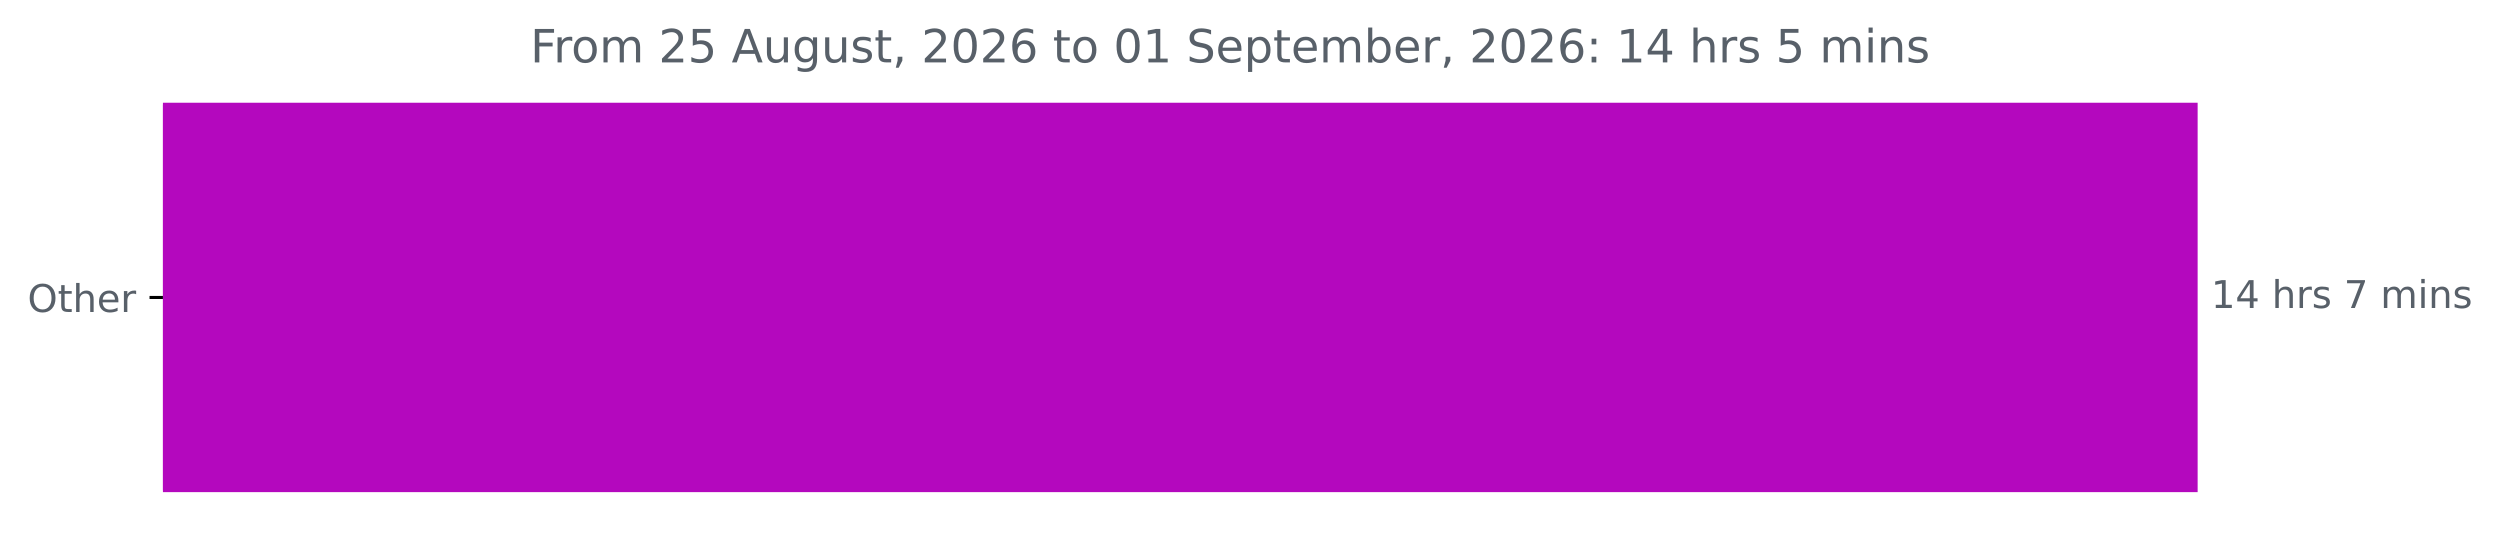
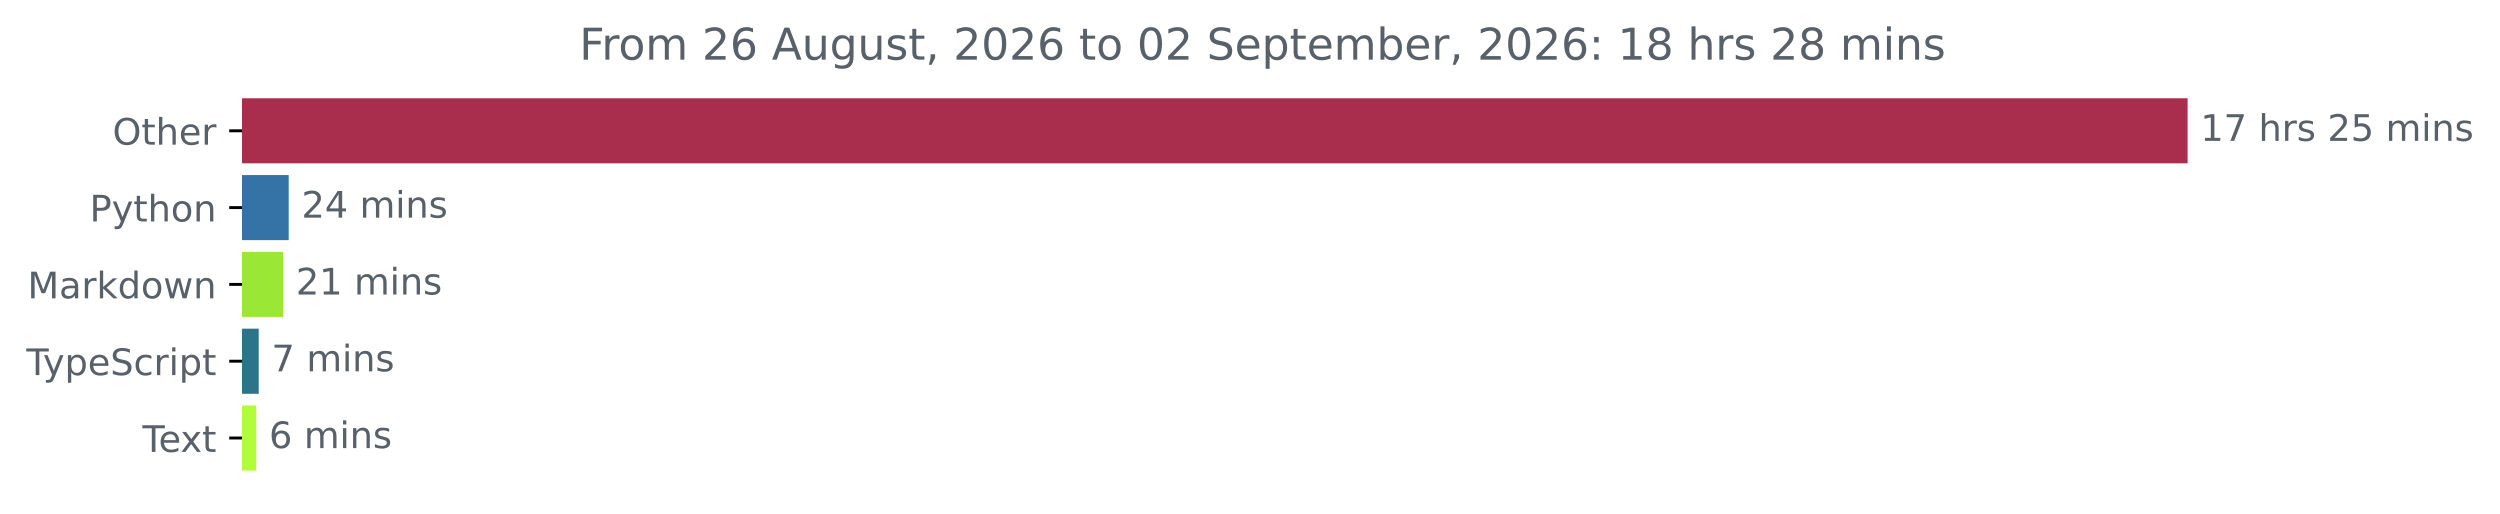
- <svg xmlns="http://www.w3.org/2000/svg" xmlns:xlink="http://www.w3.org/1999/xlink" width="653.568pt" height="140.398pt" viewBox="0 0 653.568 140.398" version="1.1">
+ <svg xmlns="http://www.w3.org/2000/svg" xmlns:xlink="http://www.w3.org/1999/xlink" width="683.507pt" height="140.398pt" viewBox="0 0 683.507 140.398" version="1.1">
  <defs>
    <style type="text/css">*{stroke-linejoin: round; stroke-linecap: butt}</style>
  </defs>
  <g id="figure_1">
    <g id="patch_1">
-       <path d="M 0 140.398  L 653.568 140.398  L 653.568 0  L 0 0  L 0 140.398  z " style="fill: none" />
+       <path d="M -0 140.398  L 683.507 140.398  L 683.507 0  L -0 0  L -0 140.398  z " style="fill: none" />
    </g>
    <g id="axes_1">
      <g id="patch_2">
-         <path d="M 42.594 27.358  L 574.022 27.358  L 574.022 128.158  L 42.594 128.158  z " clip-path="url(#p0c5ca6fd7e)" style="fill: #b408be; stroke: #b408be; stroke-linejoin: miter" />
+         <path d="M 66.17 27.358  L 597.599 27.358  L 597.599 44.158  L 66.17 44.158  z " clip-path="url(#pa6097fbc47)" style="fill: #a92d4c; stroke: #a92d4c; stroke-linejoin: miter" />
+       </g>
+       <g id="patch_3">
+         <path d="M 66.17 48.358  L 78.431 48.358  L 78.431 65.158  L 66.17 65.158  z " clip-path="url(#pa6097fbc47)" style="fill: #3572a5; stroke: #3572a5; stroke-linejoin: miter" />
+       </g>
+       <g id="patch_4">
+         <path d="M 66.17 69.358  L 76.905 69.358  L 76.905 86.158  L 66.17 86.158  z " clip-path="url(#pa6097fbc47)" style="fill: #9ae835; stroke: #9ae835; stroke-linejoin: miter" />
+       </g>
+       <g id="patch_5">
+         <path d="M 66.17 90.358  L 70.238 90.358  L 70.238 107.158  L 66.17 107.158  z " clip-path="url(#pa6097fbc47)" style="fill: #2b7489; stroke: #2b7489; stroke-linejoin: miter" />
+       </g>
+       <g id="patch_6">
+         <path d="M 66.17 111.358  L 69.56 111.358  L 69.56 128.158  L 66.17 128.158  z " clip-path="url(#pa6097fbc47)" style="fill: #b1fd39; stroke: #b1fd39; stroke-linejoin: miter" />
      </g>
      <g id="matplotlib.axis_1" />
      <g id="matplotlib.axis_2">
        <g id="ytick_1">
          <g id="line2d_1">
            <defs>
-               <path id="mf04372e400" d="M 0 0  L -3.5 0  " style="stroke: #000000; stroke-width: 0.8" />
+               <path id="m60337b7f6d" d="M 0 0  L -3.5 0  " style="stroke: #000000; stroke-width: 0.8" />
            </defs>
            <g>
-               <use xlink:href="#mf04372e400" x="42.594" y="77.758" style="stroke: #000000; stroke-width: 0.8" />
+               <use xlink:href="#m60337b7f6d" x="66.17" y="35.758" style="stroke: #000000; stroke-width: 0.8" />
            </g>
          </g>
          <g id="text_1">
-             <g style="fill: #586069" transform="translate(7.2 81.55734) scale(0.1 -0.1)">
+             <g style="fill: #586069" transform="translate(30.77656 39.55734) scale(0.1 -0.1)">
              <defs>
                <path id="DejaVuSans-4f" d="M 2522 4238  Q 1834 4238 1429 3725  Q 1025 3213 1025 2328  Q 1025 1447 1429 934  Q 1834 422 2522 422  Q 3209 422 3611 934  Q 4013 1447 4013 2328  Q 4013 3213 3611 3725  Q 3209 4238 2522 4238  z M 2522 4750  Q 3503 4750 4090 4092  Q 4678 3434 4678 2328  Q 4678 1225 4090 567  Q 3503 -91 2522 -91  Q 1538 -91 948 565  Q 359 1222 359 2328  Q 359 3434 948 4092  Q 1538 4750 2522 4750  z " transform="scale(0.015625)" />
                <path id="DejaVuSans-74" d="M 1172 4494  L 1172 3500  L 2356 3500  L 2356 3053  L 1172 3053  L 1172 1153  Q 1172 725 1289 603  Q 1406 481 1766 481  L 2356 481  L 2356 0  L 1766 0  Q 1100 0 847 248  Q 594 497 594 1153  L 594 3053  L 172 3053  L 172 3500  L 594 3500  L 594 4494  L 1172 4494  z " transform="scale(0.015625)" />
                <path id="DejaVuSans-68" d="M 3513 2113  L 3513 0  L 2938 0  L 2938 2094  Q 2938 2591 2744 2837  Q 2550 3084 2163 3084  Q 1697 3084 1428 2787  Q 1159 2491 1159 1978  L 1159 0  L 581 0  L 581 4863  L 1159 4863  L 1159 2956  Q 1366 3272 1645 3428  Q 1925 3584 2291 3584  Q 2894 3584 3203 3211  Q 3513 2838 3513 2113  z " transform="scale(0.015625)" />
                <path id="DejaVuSans-65" d="M 3597 1894  L 3597 1613  L 953 1613  Q 991 1019 1311 708  Q 1631 397 2203 397  Q 2534 397 2845 478  Q 3156 559 3463 722  L 3463 178  Q 3153 47 2828 -22  Q 2503 -91 2169 -91  Q 1331 -91 842 396  Q 353 884 353 1716  Q 353 2575 817 3079  Q 1281 3584 2069 3584  Q 2775 3584 3186 3129  Q 3597 2675 3597 1894  z M 3022 2063  Q 3016 2534 2758 2815  Q 2500 3097 2075 3097  Q 1594 3097 1305 2825  Q 1016 2553 972 2059  L 3022 2063  z " transform="scale(0.015625)" />
                <path id="DejaVuSans-72" d="M 2631 2963  Q 2534 3019 2420 3045  Q 2306 3072 2169 3072  Q 1681 3072 1420 2755  Q 1159 2438 1159 1844  L 1159 0  L 581 0  L 581 3500  L 1159 3500  L 1159 2956  Q 1341 3275 1631 3429  Q 1922 3584 2338 3584  Q 2397 3584 2469 3576  Q 2541 3569 2628 3553  L 2631 2963  z " transform="scale(0.015625)" />
              </defs>
              <use xlink:href="#DejaVuSans-4f" />
              <use xlink:href="#DejaVuSans-74" x="78.711" />
              <use xlink:href="#DejaVuSans-68" x="117.92" />
              <use xlink:href="#DejaVuSans-65" x="181.299" />
              <use xlink:href="#DejaVuSans-72" x="242.822" />
            </g>
          </g>
        </g>
-       </g>
-       <g id="text_2">
-         <g style="fill: #586069" transform="translate(578.0223 80.5175) scale(0.1 -0.1)">
+         <g id="ytick_2">
+           <g id="line2d_2">
+             <g>
+               <use xlink:href="#m60337b7f6d" x="66.17" y="56.758" style="stroke: #000000; stroke-width: 0.8" />
+             </g>
+           </g>
+           <g id="text_2">
+             <g style="fill: #586069" transform="translate(24.50781 60.55734) scale(0.1 -0.1)">
+               <defs>
+                 <path id="DejaVuSans-50" d="M 1259 4147  L 1259 2394  L 2053 2394  Q 2494 2394 2734 2622  Q 2975 2850 2975 3272  Q 2975 3691 2734 3919  Q 2494 4147 2053 4147  L 1259 4147  z M 628 4666  L 2053 4666  Q 2838 4666 3239 4311  Q 3641 3956 3641 3272  Q 3641 2581 3239 2228  Q 2838 1875 2053 1875  L 1259 1875  L 1259 0  L 628 0  L 628 4666  z " transform="scale(0.015625)" />
+                 <path id="DejaVuSans-79" d="M 2059 -325  Q 1816 -950 1584 -1140  Q 1353 -1331 966 -1331  L 506 -1331  L 506 -850  L 844 -850  Q 1081 -850 1212 -737  Q 1344 -625 1503 -206  L 1606 56  L 191 3500  L 800 3500  L 1894 763  L 2988 3500  L 3597 3500  L 2059 -325  z " transform="scale(0.015625)" />
+                 <path id="DejaVuSans-6f" d="M 1959 3097  Q 1497 3097 1228 2736  Q 959 2375 959 1747  Q 959 1119 1226 758  Q 1494 397 1959 397  Q 2419 397 2687 759  Q 2956 1122 2956 1747  Q 2956 2369 2687 2733  Q 2419 3097 1959 3097  z M 1959 3584  Q 2709 3584 3137 3096  Q 3566 2609 3566 1747  Q 3566 888 3137 398  Q 2709 -91 1959 -91  Q 1206 -91 779 398  Q 353 888 353 1747  Q 353 2609 779 3096  Q 1206 3584 1959 3584  z " transform="scale(0.015625)" />
+                 <path id="DejaVuSans-6e" d="M 3513 2113  L 3513 0  L 2938 0  L 2938 2094  Q 2938 2591 2744 2837  Q 2550 3084 2163 3084  Q 1697 3084 1428 2787  Q 1159 2491 1159 1978  L 1159 0  L 581 0  L 581 3500  L 1159 3500  L 1159 2956  Q 1366 3272 1645 3428  Q 1925 3584 2291 3584  Q 2894 3584 3203 3211  Q 3513 2838 3513 2113  z " transform="scale(0.015625)" />
+               </defs>
+               <use xlink:href="#DejaVuSans-50" />
+               <use xlink:href="#DejaVuSans-79" x="60.303" />
+               <use xlink:href="#DejaVuSans-74" x="119.482" />
+               <use xlink:href="#DejaVuSans-68" x="158.691" />
+               <use xlink:href="#DejaVuSans-6f" x="222.07" />
+               <use xlink:href="#DejaVuSans-6e" x="283.252" />
+             </g>
+           </g>
+         </g>
+         <g id="ytick_3">
+           <g id="line2d_3">
+             <g>
+               <use xlink:href="#m60337b7f6d" x="66.17" y="77.758" style="stroke: #000000; stroke-width: 0.8" />
+             </g>
+           </g>
+           <g id="text_3">
+             <g style="fill: #586069" transform="translate(7.529688 81.55734) scale(0.1 -0.1)">
+               <defs>
+                 <path id="DejaVuSans-4d" d="M 628 4666  L 1569 4666  L 2759 1491  L 3956 4666  L 4897 4666  L 4897 0  L 4281 0  L 4281 4097  L 3078 897  L 2444 897  L 1241 4097  L 1241 0  L 628 0  L 628 4666  z " transform="scale(0.015625)" />
+                 <path id="DejaVuSans-61" d="M 2194 1759  Q 1497 1759 1228 1600  Q 959 1441 959 1056  Q 959 750 1161 570  Q 1363 391 1709 391  Q 2188 391 2477 730  Q 2766 1069 2766 1631  L 2766 1759  L 2194 1759  z M 3341 1997  L 3341 0  L 2766 0  L 2766 531  Q 2569 213 2275 61  Q 1981 -91 1556 -91  Q 1019 -91 701 211  Q 384 513 384 1019  Q 384 1609 779 1909  Q 1175 2209 1959 2209  L 2766 2209  L 2766 2266  Q 2766 2663 2505 2880  Q 2244 3097 1772 3097  Q 1472 3097 1187 3025  Q 903 2953 641 2809  L 641 3341  Q 956 3463 1253 3523  Q 1550 3584 1831 3584  Q 2591 3584 2966 3190  Q 3341 2797 3341 1997  z " transform="scale(0.015625)" />
+                 <path id="DejaVuSans-6b" d="M 581 4863  L 1159 4863  L 1159 1991  L 2875 3500  L 3609 3500  L 1753 1863  L 3688 0  L 2938 0  L 1159 1709  L 1159 0  L 581 0  L 581 4863  z " transform="scale(0.015625)" />
+                 <path id="DejaVuSans-64" d="M 2906 2969  L 2906 4863  L 3481 4863  L 3481 0  L 2906 0  L 2906 525  Q 2725 213 2448 61  Q 2172 -91 1784 -91  Q 1150 -91 751 415  Q 353 922 353 1747  Q 353 2572 751 3078  Q 1150 3584 1784 3584  Q 2172 3584 2448 3432  Q 2725 3281 2906 2969  z M 947 1747  Q 947 1113 1208 752  Q 1469 391 1925 391  Q 2381 391 2643 752  Q 2906 1113 2906 1747  Q 2906 2381 2643 2742  Q 2381 3103 1925 3103  Q 1469 3103 1208 2742  Q 947 2381 947 1747  z " transform="scale(0.015625)" />
+                 <path id="DejaVuSans-77" d="M 269 3500  L 844 3500  L 1563 769  L 2278 3500  L 2956 3500  L 3675 769  L 4391 3500  L 4966 3500  L 4050 0  L 3372 0  L 2619 2869  L 1863 0  L 1184 0  L 269 3500  z " transform="scale(0.015625)" />
+               </defs>
+               <use xlink:href="#DejaVuSans-4d" />
+               <use xlink:href="#DejaVuSans-61" x="86.279" />
+               <use xlink:href="#DejaVuSans-72" x="147.559" />
+               <use xlink:href="#DejaVuSans-6b" x="188.672" />
+               <use xlink:href="#DejaVuSans-64" x="246.582" />
+               <use xlink:href="#DejaVuSans-6f" x="310.059" />
+               <use xlink:href="#DejaVuSans-77" x="371.24" />
+               <use xlink:href="#DejaVuSans-6e" x="453.027" />
+             </g>
+           </g>
+         </g>
+         <g id="ytick_4">
+           <g id="line2d_4">
+             <g>
+               <use xlink:href="#m60337b7f6d" x="66.17" y="98.758" style="stroke: #000000; stroke-width: 0.8" />
+             </g>
+           </g>
+           <g id="text_4">
+             <g style="fill: #586069" transform="translate(7.2 102.5573) scale(0.1 -0.1)">
+               <defs>
+                 <path id="DejaVuSans-54" d="M -19 4666  L 3928 4666  L 3928 4134  L 2272 4134  L 2272 0  L 1638 0  L 1638 4134  L -19 4134  L -19 4666  z " transform="scale(0.015625)" />
+                 <path id="DejaVuSans-70" d="M 1159 525  L 1159 -1331  L 581 -1331  L 581 3500  L 1159 3500  L 1159 2969  Q 1341 3281 1617 3432  Q 1894 3584 2278 3584  Q 2916 3584 3314 3078  Q 3713 2572 3713 1747  Q 3713 922 3314 415  Q 2916 -91 2278 -91  Q 1894 -91 1617 61  Q 1341 213 1159 525  z M 3116 1747  Q 3116 2381 2855 2742  Q 2594 3103 2138 3103  Q 1681 3103 1420 2742  Q 1159 2381 1159 1747  Q 1159 1113 1420 752  Q 1681 391 2138 391  Q 2594 391 2855 752  Q 3116 1113 3116 1747  z " transform="scale(0.015625)" />
+                 <path id="DejaVuSans-53" d="M 3425 4513  L 3425 3897  Q 3066 4069 2747 4153  Q 2428 4238 2131 4238  Q 1616 4238 1336 4038  Q 1056 3838 1056 3469  Q 1056 3159 1242 3001  Q 1428 2844 1947 2747  L 2328 2669  Q 3034 2534 3370 2195  Q 3706 1856 3706 1288  Q 3706 609 3251 259  Q 2797 -91 1919 -91  Q 1588 -91 1214 -16  Q 841 59 441 206  L 441 856  Q 825 641 1194 531  Q 1563 422 1919 422  Q 2459 422 2753 634  Q 3047 847 3047 1241  Q 3047 1584 2836 1778  Q 2625 1972 2144 2069  L 1759 2144  Q 1053 2284 737 2584  Q 422 2884 422 3419  Q 422 4038 858 4394  Q 1294 4750 2059 4750  Q 2388 4750 2728 4690  Q 3069 4631 3425 4513  z " transform="scale(0.015625)" />
+                 <path id="DejaVuSans-63" d="M 3122 3366  L 3122 2828  Q 2878 2963 2633 3030  Q 2388 3097 2138 3097  Q 1578 3097 1268 2742  Q 959 2388 959 1747  Q 959 1106 1268 751  Q 1578 397 2138 397  Q 2388 397 2633 464  Q 2878 531 3122 666  L 3122 134  Q 2881 22 2623 -34  Q 2366 -91 2075 -91  Q 1284 -91 818 406  Q 353 903 353 1747  Q 353 2603 823 3093  Q 1294 3584 2113 3584  Q 2378 3584 2631 3529  Q 2884 3475 3122 3366  z " transform="scale(0.015625)" />
+                 <path id="DejaVuSans-69" d="M 603 3500  L 1178 3500  L 1178 0  L 603 0  L 603 3500  z M 603 4863  L 1178 4863  L 1178 4134  L 603 4134  L 603 4863  z " transform="scale(0.015625)" />
+               </defs>
+               <use xlink:href="#DejaVuSans-54" />
+               <use xlink:href="#DejaVuSans-79" x="45.459" />
+               <use xlink:href="#DejaVuSans-70" x="104.639" />
+               <use xlink:href="#DejaVuSans-65" x="168.115" />
+               <use xlink:href="#DejaVuSans-53" x="229.639" />
+               <use xlink:href="#DejaVuSans-63" x="293.115" />
+               <use xlink:href="#DejaVuSans-72" x="348.096" />
+               <use xlink:href="#DejaVuSans-69" x="389.209" />
+               <use xlink:href="#DejaVuSans-70" x="416.992" />
+               <use xlink:href="#DejaVuSans-74" x="480.469" />
+             </g>
+           </g>
+         </g>
+         <g id="ytick_5">
+           <g id="line2d_5">
+             <g>
+               <use xlink:href="#m60337b7f6d" x="66.17" y="119.758" style="stroke: #000000; stroke-width: 0.8" />
+             </g>
+           </g>
+           <g id="text_5">
+             <g style="fill: #586069" transform="translate(38.94531 123.5573) scale(0.1 -0.1)">
+               <defs>
+                 <path id="DejaVuSans-78" d="M 3513 3500  L 2247 1797  L 3578 0  L 2900 0  L 1881 1375  L 863 0  L 184 0  L 1544 1831  L 300 3500  L 978 3500  L 1906 2253  L 2834 3500  L 3513 3500  z " transform="scale(0.015625)" />
+               </defs>
+               <use xlink:href="#DejaVuSans-54" />
+               <use xlink:href="#DejaVuSans-65" x="44.084" />
+               <use xlink:href="#DejaVuSans-78" x="103.857" />
+               <use xlink:href="#DejaVuSans-74" x="163.037" />
+             </g>
+           </g>
+         </g>
+       </g>
+       <g id="text_6">
+         <g style="fill: #586069" transform="translate(601.5989 38.5175) scale(0.1 -0.1)">
          <defs>
            <path id="DejaVuSans-31" d="M 794 531  L 1825 531  L 1825 4091  L 703 3866  L 703 4441  L 1819 4666  L 2450 4666  L 2450 531  L 3481 531  L 3481 0  L 794 0  L 794 531  z " transform="scale(0.015625)" />
-             <path id="DejaVuSans-34" d="M 2419 4116  L 825 1625  L 2419 1625  L 2419 4116  z M 2253 4666  L 3047 4666  L 3047 1625  L 3713 1625  L 3713 1100  L 3047 1100  L 3047 0  L 2419 0  L 2419 1100  L 313 1100  L 313 1709  L 2253 4666  z " transform="scale(0.015625)" />
+             <path id="DejaVuSans-37" d="M 525 4666  L 3525 4666  L 3525 4397  L 1831 0  L 1172 0  L 2766 4134  L 525 4134  L 525 4666  z " transform="scale(0.015625)" />
            <path id="DejaVuSans-20" transform="scale(0.015625)" />
            <path id="DejaVuSans-73" d="M 2834 3397  L 2834 2853  Q 2591 2978 2328 3040  Q 2066 3103 1784 3103  Q 1356 3103 1142 2972  Q 928 2841 928 2578  Q 928 2378 1081 2264  Q 1234 2150 1697 2047  L 1894 2003  Q 2506 1872 2764 1633  Q 3022 1394 3022 966  Q 3022 478 2636 193  Q 2250 -91 1575 -91  Q 1294 -91 989 -36  Q 684 19 347 128  L 347 722  Q 666 556 975 473  Q 1284 391 1588 391  Q 1994 391 2212 530  Q 2431 669 2431 922  Q 2431 1156 2273 1281  Q 2116 1406 1581 1522  L 1381 1569  Q 847 1681 609 1914  Q 372 2147 372 2553  Q 372 3047 722 3315  Q 1072 3584 1716 3584  Q 2034 3584 2315 3537  Q 2597 3491 2834 3397  z " transform="scale(0.015625)" />
-             <path id="DejaVuSans-37" d="M 525 4666  L 3525 4666  L 3525 4397  L 1831 0  L 1172 0  L 2766 4134  L 525 4134  L 525 4666  z " transform="scale(0.015625)" />
+             <path id="DejaVuSans-32" d="M 1228 531  L 3431 531  L 3431 0  L 469 0  L 469 531  Q 828 903 1448 1529  Q 2069 2156 2228 2338  Q 2531 2678 2651 2914  Q 2772 3150 2772 3378  Q 2772 3750 2511 3984  Q 2250 4219 1831 4219  Q 1534 4219 1204 4116  Q 875 4013 500 3803  L 500 4441  Q 881 4594 1212 4672  Q 1544 4750 1819 4750  Q 2544 4750 2975 4387  Q 3406 4025 3406 3419  Q 3406 3131 3298 2873  Q 3191 2616 2906 2266  Q 2828 2175 2409 1742  Q 1991 1309 1228 531  z " transform="scale(0.015625)" />
+             <path id="DejaVuSans-35" d="M 691 4666  L 3169 4666  L 3169 4134  L 1269 4134  L 1269 2991  Q 1406 3038 1543 3061  Q 1681 3084 1819 3084  Q 2600 3084 3056 2656  Q 3513 2228 3513 1497  Q 3513 744 3044 326  Q 2575 -91 1722 -91  Q 1428 -91 1123 -41  Q 819 9 494 109  L 494 744  Q 775 591 1075 516  Q 1375 441 1709 441  Q 2250 441 2565 725  Q 2881 1009 2881 1497  Q 2881 1984 2565 2268  Q 2250 2553 1709 2553  Q 1456 2553 1204 2497  Q 953 2441 691 2322  L 691 4666  z " transform="scale(0.015625)" />
            <path id="DejaVuSans-6d" d="M 3328 2828  Q 3544 3216 3844 3400  Q 4144 3584 4550 3584  Q 5097 3584 5394 3201  Q 5691 2819 5691 2113  L 5691 0  L 5113 0  L 5113 2094  Q 5113 2597 4934 2840  Q 4756 3084 4391 3084  Q 3944 3084 3684 2787  Q 3425 2491 3425 1978  L 3425 0  L 2847 0  L 2847 2094  Q 2847 2600 2669 2842  Q 2491 3084 2119 3084  Q 1678 3084 1418 2786  Q 1159 2488 1159 1978  L 1159 0  L 581 0  L 581 3500  L 1159 3500  L 1159 2956  Q 1356 3278 1631 3431  Q 1906 3584 2284 3584  Q 2666 3584 2933 3390  Q 3200 3197 3328 2828  z " transform="scale(0.015625)" />
-             <path id="DejaVuSans-69" d="M 603 3500  L 1178 3500  L 1178 0  L 603 0  L 603 3500  z M 603 4863  L 1178 4863  L 1178 4134  L 603 4134  L 603 4863  z " transform="scale(0.015625)" />
-             <path id="DejaVuSans-6e" d="M 3513 2113  L 3513 0  L 2938 0  L 2938 2094  Q 2938 2591 2744 2837  Q 2550 3084 2163 3084  Q 1697 3084 1428 2787  Q 1159 2491 1159 1978  L 1159 0  L 581 0  L 581 3500  L 1159 3500  L 1159 2956  Q 1366 3272 1645 3428  Q 1925 3584 2291 3584  Q 2894 3584 3203 3211  Q 3513 2838 3513 2113  z " transform="scale(0.015625)" />
          </defs>
          <use xlink:href="#DejaVuSans-31" />
-           <use xlink:href="#DejaVuSans-34" x="63.623" />
+           <use xlink:href="#DejaVuSans-37" x="63.623" />
          <use xlink:href="#DejaVuSans-20" x="127.246" />
          <use xlink:href="#DejaVuSans-68" x="159.033" />
          <use xlink:href="#DejaVuSans-72" x="222.412" />
          <use xlink:href="#DejaVuSans-73" x="263.525" />
          <use xlink:href="#DejaVuSans-20" x="315.625" />
-           <use xlink:href="#DejaVuSans-37" x="347.412" />
-           <use xlink:href="#DejaVuSans-20" x="411.035" />
-           <use xlink:href="#DejaVuSans-6d" x="442.822" />
-           <use xlink:href="#DejaVuSans-69" x="540.234" />
-           <use xlink:href="#DejaVuSans-6e" x="568.018" />
-           <use xlink:href="#DejaVuSans-73" x="631.396" />
-         </g>
-       </g>
-       <g id="text_3">
-         <g style="fill: #586069" transform="translate(138.6378 16.31812) scale(0.12 -0.12)">
+           <use xlink:href="#DejaVuSans-32" x="347.412" />
+           <use xlink:href="#DejaVuSans-35" x="411.035" />
+           <use xlink:href="#DejaVuSans-20" x="474.658" />
+           <use xlink:href="#DejaVuSans-6d" x="506.445" />
+           <use xlink:href="#DejaVuSans-69" x="603.857" />
+           <use xlink:href="#DejaVuSans-6e" x="631.641" />
+           <use xlink:href="#DejaVuSans-73" x="695.02" />
+         </g>
+       </g>
+       <g id="text_7">
+         <g style="fill: #586069" transform="translate(82.43057 59.5175) scale(0.1 -0.1)">
+           <defs>
+             <path id="DejaVuSans-34" d="M 2419 4116  L 825 1625  L 2419 1625  L 2419 4116  z M 2253 4666  L 3047 4666  L 3047 1625  L 3713 1625  L 3713 1100  L 3047 1100  L 3047 0  L 2419 0  L 2419 1100  L 313 1100  L 313 1709  L 2253 4666  z " transform="scale(0.015625)" />
+           </defs>
+           <use xlink:href="#DejaVuSans-32" />
+           <use xlink:href="#DejaVuSans-34" x="63.623" />
+           <use xlink:href="#DejaVuSans-20" x="127.246" />
+           <use xlink:href="#DejaVuSans-6d" x="159.033" />
+           <use xlink:href="#DejaVuSans-69" x="256.445" />
+           <use xlink:href="#DejaVuSans-6e" x="284.229" />
+           <use xlink:href="#DejaVuSans-73" x="347.607" />
+         </g>
+       </g>
+       <g id="text_8">
+         <g style="fill: #586069" transform="translate(80.9051 80.5175) scale(0.1 -0.1)">
+           <use xlink:href="#DejaVuSans-32" />
+           <use xlink:href="#DejaVuSans-31" x="63.623" />
+           <use xlink:href="#DejaVuSans-20" x="127.246" />
+           <use xlink:href="#DejaVuSans-6d" x="159.033" />
+           <use xlink:href="#DejaVuSans-69" x="256.445" />
+           <use xlink:href="#DejaVuSans-6e" x="284.229" />
+           <use xlink:href="#DejaVuSans-73" x="347.607" />
+         </g>
+       </g>
+       <g id="text_9">
+         <g style="fill: #586069" transform="translate(74.23823 101.5175) scale(0.1 -0.1)">
+           <use xlink:href="#DejaVuSans-37" />
+           <use xlink:href="#DejaVuSans-20" x="63.623" />
+           <use xlink:href="#DejaVuSans-6d" x="95.41" />
+           <use xlink:href="#DejaVuSans-69" x="192.822" />
+           <use xlink:href="#DejaVuSans-6e" x="220.605" />
+           <use xlink:href="#DejaVuSans-73" x="283.984" />
+         </g>
+       </g>
+       <g id="text_10">
+         <g style="fill: #586069" transform="translate(73.56025 122.5175) scale(0.1 -0.1)">
+           <defs>
+             <path id="DejaVuSans-36" d="M 2113 2584  Q 1688 2584 1439 2293  Q 1191 2003 1191 1497  Q 1191 994 1439 701  Q 1688 409 2113 409  Q 2538 409 2786 701  Q 3034 994 3034 1497  Q 3034 2003 2786 2293  Q 2538 2584 2113 2584  z M 3366 4563  L 3366 3988  Q 3128 4100 2886 4159  Q 2644 4219 2406 4219  Q 1781 4219 1451 3797  Q 1122 3375 1075 2522  Q 1259 2794 1537 2939  Q 1816 3084 2150 3084  Q 2853 3084 3261 2657  Q 3669 2231 3669 1497  Q 3669 778 3244 343  Q 2819 -91 2113 -91  Q 1303 -91 875 529  Q 447 1150 447 2328  Q 447 3434 972 4092  Q 1497 4750 2381 4750  Q 2619 4750 2861 4703  Q 3103 4656 3366 4563  z " transform="scale(0.015625)" />
+           </defs>
+           <use xlink:href="#DejaVuSans-36" />
+           <use xlink:href="#DejaVuSans-20" x="63.623" />
+           <use xlink:href="#DejaVuSans-6d" x="95.41" />
+           <use xlink:href="#DejaVuSans-69" x="192.822" />
+           <use xlink:href="#DejaVuSans-6e" x="220.605" />
+           <use xlink:href="#DejaVuSans-73" x="283.984" />
+         </g>
+       </g>
+       <g id="text_11">
+         <g style="fill: #586069" transform="translate(158.3969 16.31812) scale(0.12 -0.12)">
          <defs>
            <path id="DejaVuSans-46" d="M 628 4666  L 3309 4666  L 3309 4134  L 1259 4134  L 1259 2759  L 3109 2759  L 3109 2228  L 1259 2228  L 1259 0  L 628 0  L 628 4666  z " transform="scale(0.015625)" />
-             <path id="DejaVuSans-6f" d="M 1959 3097  Q 1497 3097 1228 2736  Q 959 2375 959 1747  Q 959 1119 1226 758  Q 1494 397 1959 397  Q 2419 397 2687 759  Q 2956 1122 2956 1747  Q 2956 2369 2687 2733  Q 2419 3097 1959 3097  z M 1959 3584  Q 2709 3584 3137 3096  Q 3566 2609 3566 1747  Q 3566 888 3137 398  Q 2709 -91 1959 -91  Q 1206 -91 779 398  Q 353 888 353 1747  Q 353 2609 779 3096  Q 1206 3584 1959 3584  z " transform="scale(0.015625)" />
-             <path id="DejaVuSans-32" d="M 1228 531  L 3431 531  L 3431 0  L 469 0  L 469 531  Q 828 903 1448 1529  Q 2069 2156 2228 2338  Q 2531 2678 2651 2914  Q 2772 3150 2772 3378  Q 2772 3750 2511 3984  Q 2250 4219 1831 4219  Q 1534 4219 1204 4116  Q 875 4013 500 3803  L 500 4441  Q 881 4594 1212 4672  Q 1544 4750 1819 4750  Q 2544 4750 2975 4387  Q 3406 4025 3406 3419  Q 3406 3131 3298 2873  Q 3191 2616 2906 2266  Q 2828 2175 2409 1742  Q 1991 1309 1228 531  z " transform="scale(0.015625)" />
-             <path id="DejaVuSans-35" d="M 691 4666  L 3169 4666  L 3169 4134  L 1269 4134  L 1269 2991  Q 1406 3038 1543 3061  Q 1681 3084 1819 3084  Q 2600 3084 3056 2656  Q 3513 2228 3513 1497  Q 3513 744 3044 326  Q 2575 -91 1722 -91  Q 1428 -91 1123 -41  Q 819 9 494 109  L 494 744  Q 775 591 1075 516  Q 1375 441 1709 441  Q 2250 441 2565 725  Q 2881 1009 2881 1497  Q 2881 1984 2565 2268  Q 2250 2553 1709 2553  Q 1456 2553 1204 2497  Q 953 2441 691 2322  L 691 4666  z " transform="scale(0.015625)" />
            <path id="DejaVuSans-41" d="M 2188 4044  L 1331 1722  L 3047 1722  L 2188 4044  z M 1831 4666  L 2547 4666  L 4325 0  L 3669 0  L 3244 1197  L 1141 1197  L 716 0  L 50 0  L 1831 4666  z " transform="scale(0.015625)" />
            <path id="DejaVuSans-75" d="M 544 1381  L 544 3500  L 1119 3500  L 1119 1403  Q 1119 906 1312 657  Q 1506 409 1894 409  Q 2359 409 2629 706  Q 2900 1003 2900 1516  L 2900 3500  L 3475 3500  L 3475 0  L 2900 0  L 2900 538  Q 2691 219 2414 64  Q 2138 -91 1772 -91  Q 1169 -91 856 284  Q 544 659 544 1381  z M 1991 3584  L 1991 3584  z " transform="scale(0.015625)" />
            <path id="DejaVuSans-67" d="M 2906 1791  Q 2906 2416 2648 2759  Q 2391 3103 1925 3103  Q 1463 3103 1205 2759  Q 947 2416 947 1791  Q 947 1169 1205 825  Q 1463 481 1925 481  Q 2391 481 2648 825  Q 2906 1169 2906 1791  z M 3481 434  Q 3481 -459 3084 -895  Q 2688 -1331 1869 -1331  Q 1566 -1331 1297 -1286  Q 1028 -1241 775 -1147  L 775 -588  Q 1028 -725 1275 -790  Q 1522 -856 1778 -856  Q 2344 -856 2625 -561  Q 2906 -266 2906 331  L 2906 616  Q 2728 306 2450 153  Q 2172 0 1784 0  Q 1141 0 747 490  Q 353 981 353 1791  Q 353 2603 747 3093  Q 1141 3584 1784 3584  Q 2172 3584 2450 3431  Q 2728 3278 2906 2969  L 2906 3500  L 3481 3500  L 3481 434  z " transform="scale(0.015625)" />
            <path id="DejaVuSans-2c" d="M 750 794  L 1409 794  L 1409 256  L 897 -744  L 494 -744  L 750 256  L 750 794  z " transform="scale(0.015625)" />
            <path id="DejaVuSans-30" d="M 2034 4250  Q 1547 4250 1301 3770  Q 1056 3291 1056 2328  Q 1056 1369 1301 889  Q 1547 409 2034 409  Q 2525 409 2770 889  Q 3016 1369 3016 2328  Q 3016 3291 2770 3770  Q 2525 4250 2034 4250  z M 2034 4750  Q 2819 4750 3233 4129  Q 3647 3509 3647 2328  Q 3647 1150 3233 529  Q 2819 -91 2034 -91  Q 1250 -91 836 529  Q 422 1150 422 2328  Q 422 3509 836 4129  Q 1250 4750 2034 4750  z " transform="scale(0.015625)" />
-             <path id="DejaVuSans-36" d="M 2113 2584  Q 1688 2584 1439 2293  Q 1191 2003 1191 1497  Q 1191 994 1439 701  Q 1688 409 2113 409  Q 2538 409 2786 701  Q 3034 994 3034 1497  Q 3034 2003 2786 2293  Q 2538 2584 2113 2584  z M 3366 4563  L 3366 3988  Q 3128 4100 2886 4159  Q 2644 4219 2406 4219  Q 1781 4219 1451 3797  Q 1122 3375 1075 2522  Q 1259 2794 1537 2939  Q 1816 3084 2150 3084  Q 2853 3084 3261 2657  Q 3669 2231 3669 1497  Q 3669 778 3244 343  Q 2819 -91 2113 -91  Q 1303 -91 875 529  Q 447 1150 447 2328  Q 447 3434 972 4092  Q 1497 4750 2381 4750  Q 2619 4750 2861 4703  Q 3103 4656 3366 4563  z " transform="scale(0.015625)" />
-             <path id="DejaVuSans-53" d="M 3425 4513  L 3425 3897  Q 3066 4069 2747 4153  Q 2428 4238 2131 4238  Q 1616 4238 1336 4038  Q 1056 3838 1056 3469  Q 1056 3159 1242 3001  Q 1428 2844 1947 2747  L 2328 2669  Q 3034 2534 3370 2195  Q 3706 1856 3706 1288  Q 3706 609 3251 259  Q 2797 -91 1919 -91  Q 1588 -91 1214 -16  Q 841 59 441 206  L 441 856  Q 825 641 1194 531  Q 1563 422 1919 422  Q 2459 422 2753 634  Q 3047 847 3047 1241  Q 3047 1584 2836 1778  Q 2625 1972 2144 2069  L 1759 2144  Q 1053 2284 737 2584  Q 422 2884 422 3419  Q 422 4038 858 4394  Q 1294 4750 2059 4750  Q 2388 4750 2728 4690  Q 3069 4631 3425 4513  z " transform="scale(0.015625)" />
-             <path id="DejaVuSans-70" d="M 1159 525  L 1159 -1331  L 581 -1331  L 581 3500  L 1159 3500  L 1159 2969  Q 1341 3281 1617 3432  Q 1894 3584 2278 3584  Q 2916 3584 3314 3078  Q 3713 2572 3713 1747  Q 3713 922 3314 415  Q 2916 -91 2278 -91  Q 1894 -91 1617 61  Q 1341 213 1159 525  z M 3116 1747  Q 3116 2381 2855 2742  Q 2594 3103 2138 3103  Q 1681 3103 1420 2742  Q 1159 2381 1159 1747  Q 1159 1113 1420 752  Q 1681 391 2138 391  Q 2594 391 2855 752  Q 3116 1113 3116 1747  z " transform="scale(0.015625)" />
            <path id="DejaVuSans-62" d="M 3116 1747  Q 3116 2381 2855 2742  Q 2594 3103 2138 3103  Q 1681 3103 1420 2742  Q 1159 2381 1159 1747  Q 1159 1113 1420 752  Q 1681 391 2138 391  Q 2594 391 2855 752  Q 3116 1113 3116 1747  z M 1159 2969  Q 1341 3281 1617 3432  Q 1894 3584 2278 3584  Q 2916 3584 3314 3078  Q 3713 2572 3713 1747  Q 3713 922 3314 415  Q 2916 -91 2278 -91  Q 1894 -91 1617 61  Q 1341 213 1159 525  L 1159 0  L 581 0  L 581 4863  L 1159 4863  L 1159 2969  z " transform="scale(0.015625)" />
            <path id="DejaVuSans-3a" d="M 750 794  L 1409 794  L 1409 0  L 750 0  L 750 794  z M 750 3309  L 1409 3309  L 1409 2516  L 750 2516  L 750 3309  z " transform="scale(0.015625)" />
+             <path id="DejaVuSans-38" d="M 2034 2216  Q 1584 2216 1326 1975  Q 1069 1734 1069 1313  Q 1069 891 1326 650  Q 1584 409 2034 409  Q 2484 409 2743 651  Q 3003 894 3003 1313  Q 3003 1734 2745 1975  Q 2488 2216 2034 2216  z M 1403 2484  Q 997 2584 770 2862  Q 544 3141 544 3541  Q 544 4100 942 4425  Q 1341 4750 2034 4750  Q 2731 4750 3128 4425  Q 3525 4100 3525 3541  Q 3525 3141 3298 2862  Q 3072 2584 2669 2484  Q 3125 2378 3379 2068  Q 3634 1759 3634 1313  Q 3634 634 3220 271  Q 2806 -91 2034 -91  Q 1263 -91 848 271  Q 434 634 434 1313  Q 434 1759 690 2068  Q 947 2378 1403 2484  z M 1172 3481  Q 1172 3119 1398 2916  Q 1625 2713 2034 2713  Q 2441 2713 2670 2916  Q 2900 3119 2900 3481  Q 2900 3844 2670 4047  Q 2441 4250 2034 4250  Q 1625 4250 1398 4047  Q 1172 3844 1172 3481  z " transform="scale(0.015625)" />
          </defs>
          <use xlink:href="#DejaVuSans-46" />
          <use xlink:href="#DejaVuSans-72" x="50.27" />
          <use xlink:href="#DejaVuSans-6f" x="89.133" />
          <use xlink:href="#DejaVuSans-6d" x="150.314" />
          <use xlink:href="#DejaVuSans-20" x="247.727" />
          <use xlink:href="#DejaVuSans-32" x="279.514" />
-           <use xlink:href="#DejaVuSans-35" x="343.137" />
+           <use xlink:href="#DejaVuSans-36" x="343.137" />
          <use xlink:href="#DejaVuSans-20" x="406.76" />
          <use xlink:href="#DejaVuSans-41" x="438.547" />
          <use xlink:href="#DejaVuSans-75" x="506.955" />
          <use xlink:href="#DejaVuSans-67" x="570.334" />
          <use xlink:href="#DejaVuSans-75" x="633.811" />
          <use xlink:href="#DejaVuSans-73" x="697.189" />
          <use xlink:href="#DejaVuSans-74" x="749.289" />
          <use xlink:href="#DejaVuSans-2c" x="788.498" />
          <use xlink:href="#DejaVuSans-20" x="820.285" />
          <use xlink:href="#DejaVuSans-32" x="852.072" />
          <use xlink:href="#DejaVuSans-30" x="915.695" />
          <use xlink:href="#DejaVuSans-32" x="979.318" />
          <use xlink:href="#DejaVuSans-36" x="1042.941" />
          <use xlink:href="#DejaVuSans-20" x="1106.564" />
          <use xlink:href="#DejaVuSans-74" x="1138.352" />
          <use xlink:href="#DejaVuSans-6f" x="1177.561" />
          <use xlink:href="#DejaVuSans-20" x="1238.742" />
          <use xlink:href="#DejaVuSans-30" x="1270.529" />
-           <use xlink:href="#DejaVuSans-31" x="1334.152" />
+           <use xlink:href="#DejaVuSans-32" x="1334.152" />
          <use xlink:href="#DejaVuSans-20" x="1397.775" />
          <use xlink:href="#DejaVuSans-53" x="1429.562" />
          <use xlink:href="#DejaVuSans-65" x="1493.039" />
          <use xlink:href="#DejaVuSans-70" x="1554.562" />
          <use xlink:href="#DejaVuSans-74" x="1618.039" />
          <use xlink:href="#DejaVuSans-65" x="1657.248" />
          <use xlink:href="#DejaVuSans-6d" x="1718.771" />
          <use xlink:href="#DejaVuSans-62" x="1816.184" />
          <use xlink:href="#DejaVuSans-65" x="1879.66" />
          <use xlink:href="#DejaVuSans-72" x="1941.184" />
          <use xlink:href="#DejaVuSans-2c" x="1982.297" />
          <use xlink:href="#DejaVuSans-20" x="2014.084" />
          <use xlink:href="#DejaVuSans-32" x="2045.871" />
          <use xlink:href="#DejaVuSans-30" x="2109.494" />
          <use xlink:href="#DejaVuSans-32" x="2173.117" />
          <use xlink:href="#DejaVuSans-36" x="2236.74" />
          <use xlink:href="#DejaVuSans-3a" x="2300.363" />
          <use xlink:href="#DejaVuSans-20" x="2334.055" />
          <use xlink:href="#DejaVuSans-31" x="2365.842" />
-           <use xlink:href="#DejaVuSans-34" x="2429.465" />
+           <use xlink:href="#DejaVuSans-38" x="2429.465" />
          <use xlink:href="#DejaVuSans-20" x="2493.088" />
          <use xlink:href="#DejaVuSans-68" x="2524.875" />
          <use xlink:href="#DejaVuSans-72" x="2588.254" />
          <use xlink:href="#DejaVuSans-73" x="2629.367" />
          <use xlink:href="#DejaVuSans-20" x="2681.467" />
-           <use xlink:href="#DejaVuSans-35" x="2713.254" />
-           <use xlink:href="#DejaVuSans-20" x="2776.877" />
-           <use xlink:href="#DejaVuSans-6d" x="2808.664" />
-           <use xlink:href="#DejaVuSans-69" x="2906.076" />
-           <use xlink:href="#DejaVuSans-6e" x="2933.859" />
-           <use xlink:href="#DejaVuSans-73" x="2997.238" />
+           <use xlink:href="#DejaVuSans-32" x="2713.254" />
+           <use xlink:href="#DejaVuSans-38" x="2776.877" />
+           <use xlink:href="#DejaVuSans-20" x="2840.5" />
+           <use xlink:href="#DejaVuSans-6d" x="2872.287" />
+           <use xlink:href="#DejaVuSans-69" x="2969.699" />
+           <use xlink:href="#DejaVuSans-6e" x="2997.482" />
+           <use xlink:href="#DejaVuSans-73" x="3060.861" />
        </g>
      </g>
    </g>
  </g>
  <defs>
-     <clipPath id="p0c5ca6fd7e">
-       <rect x="42.594" y="22.318" width="558" height="110.88" />
+     <clipPath id="pa6097fbc47">
+       <rect x="66.17" y="22.318" width="558" height="110.88" />
    </clipPath>
  </defs>
</svg>
